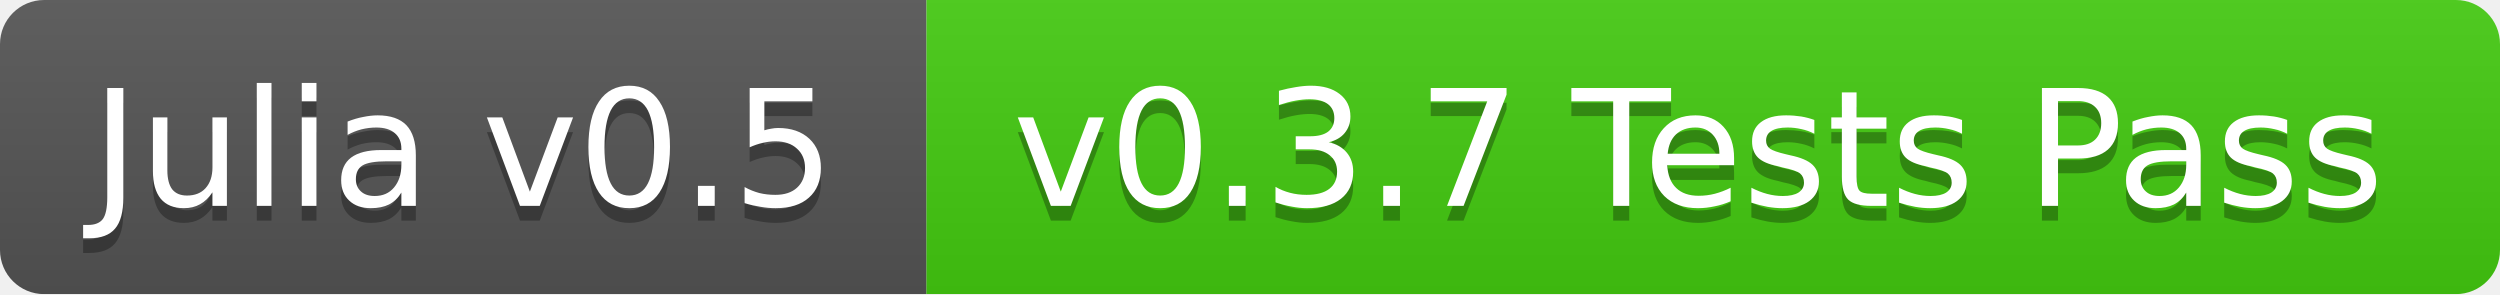
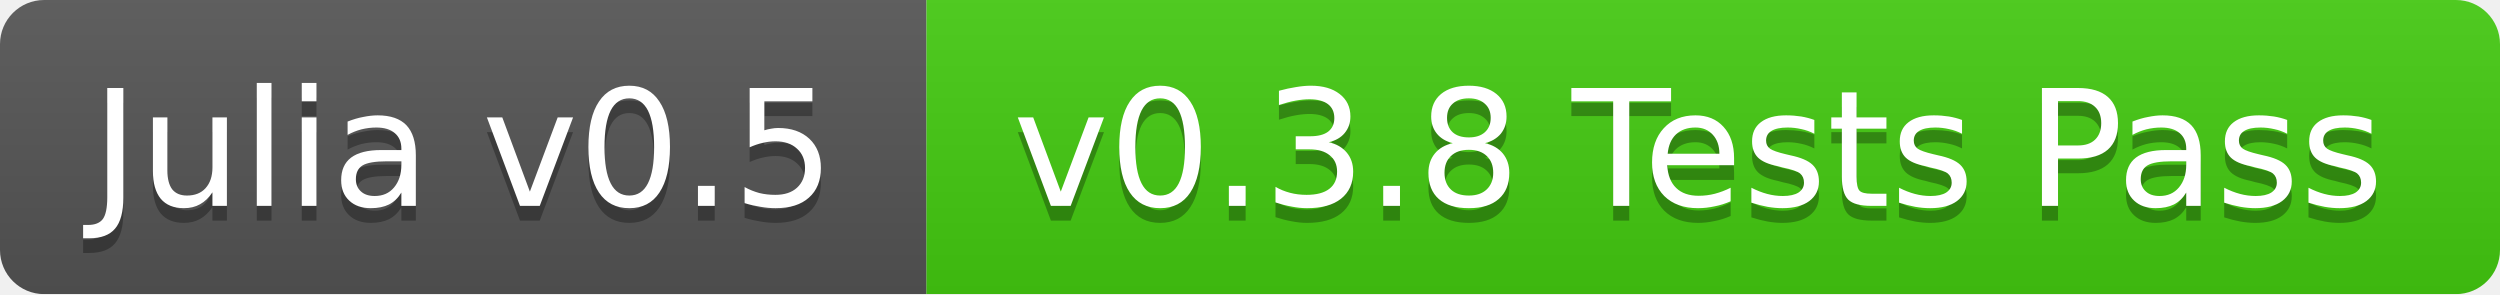
<svg xmlns="http://www.w3.org/2000/svg" width="170" height="20">
  <linearGradient id="b" x2="0" y2="100%">
    <stop offset="0" stop-color="#bbb" stop-opacity=".1" />
    <stop offset="1" stop-opacity=".1" />
  </linearGradient>
  <mask id="a">
    <rect width="170" height="20" rx="3" fill="#fff" />
  </mask>
  <g mask="url(#a)">
    <path fill="#555" d="M0 0h63v20H0z" />
    <path fill="#4c1" d="M63 0h107v20H63z" />
    <path fill="url(#b)" d="M0 0h170v20H0z" />
  </g>
  <g fill="#fff" text-anchor="middle" font-family="DejaVu Sans,Verdana,Geneva,sans-serif" font-size="11">
    <text x="31.5" y="15" fill="#010101" fill-opacity=".3">Julia v0.5</text>
    <text x="31.5" y="14">Julia v0.5</text>
-     <text x="115.5" y="15" fill="#010101" fill-opacity=".3">v0.3.7 Tests Pass</text>
-     <text x="115.5" y="14">v0.3.7 Tests Pass</text>
+     <text x="115.5" y="15" fill="#010101" fill-opacity=".3">v0.3.8 Tests Pass</text>
+     <text x="115.5" y="14">v0.3.8 Tests Pass</text>
  </g>
</svg>
